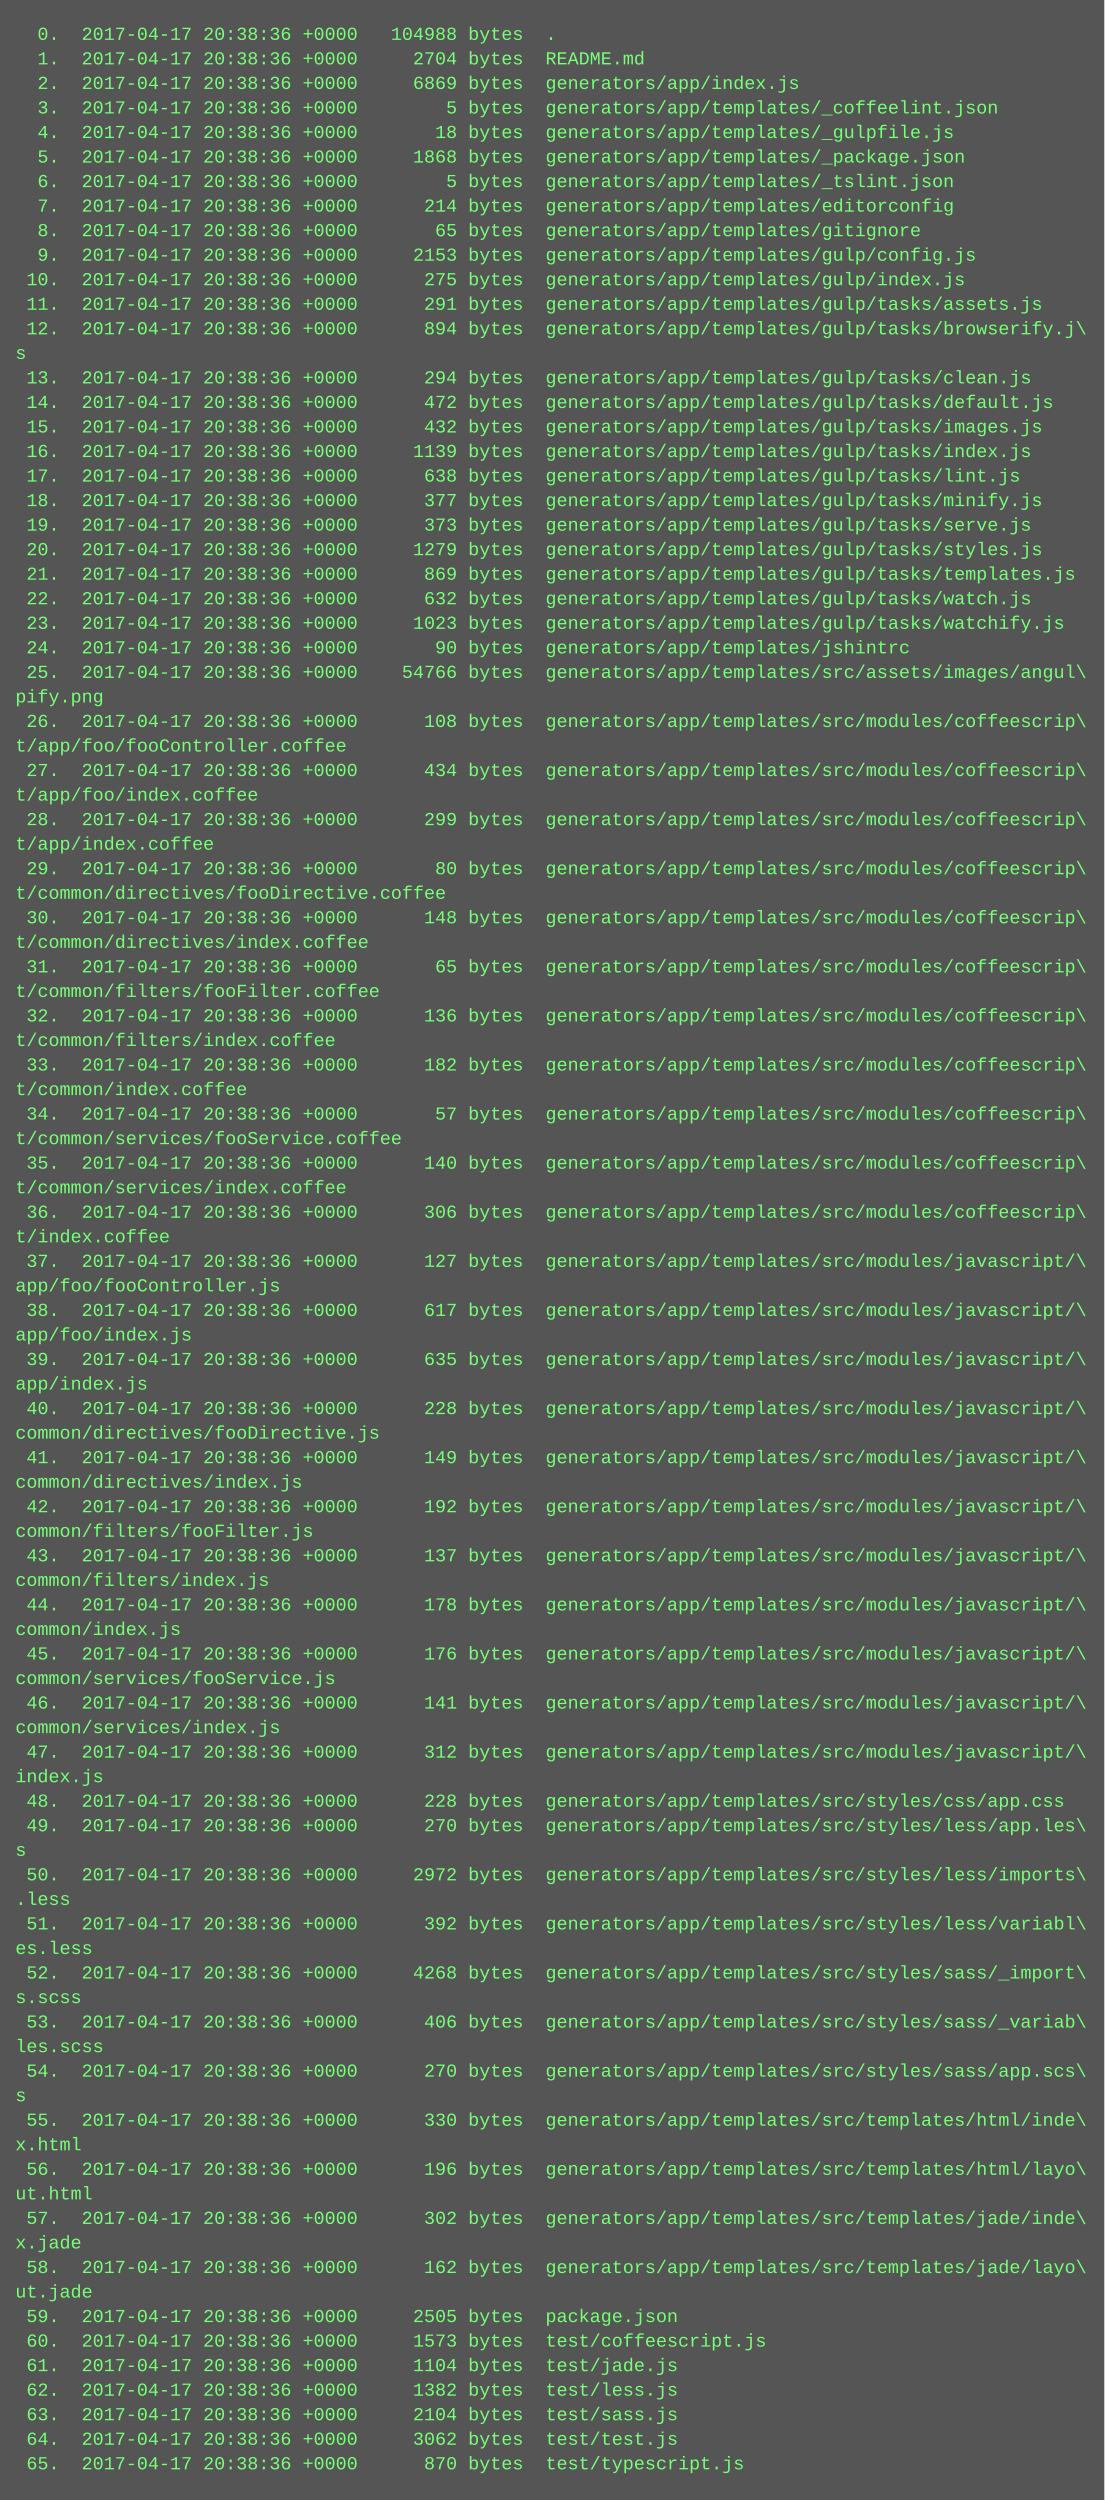
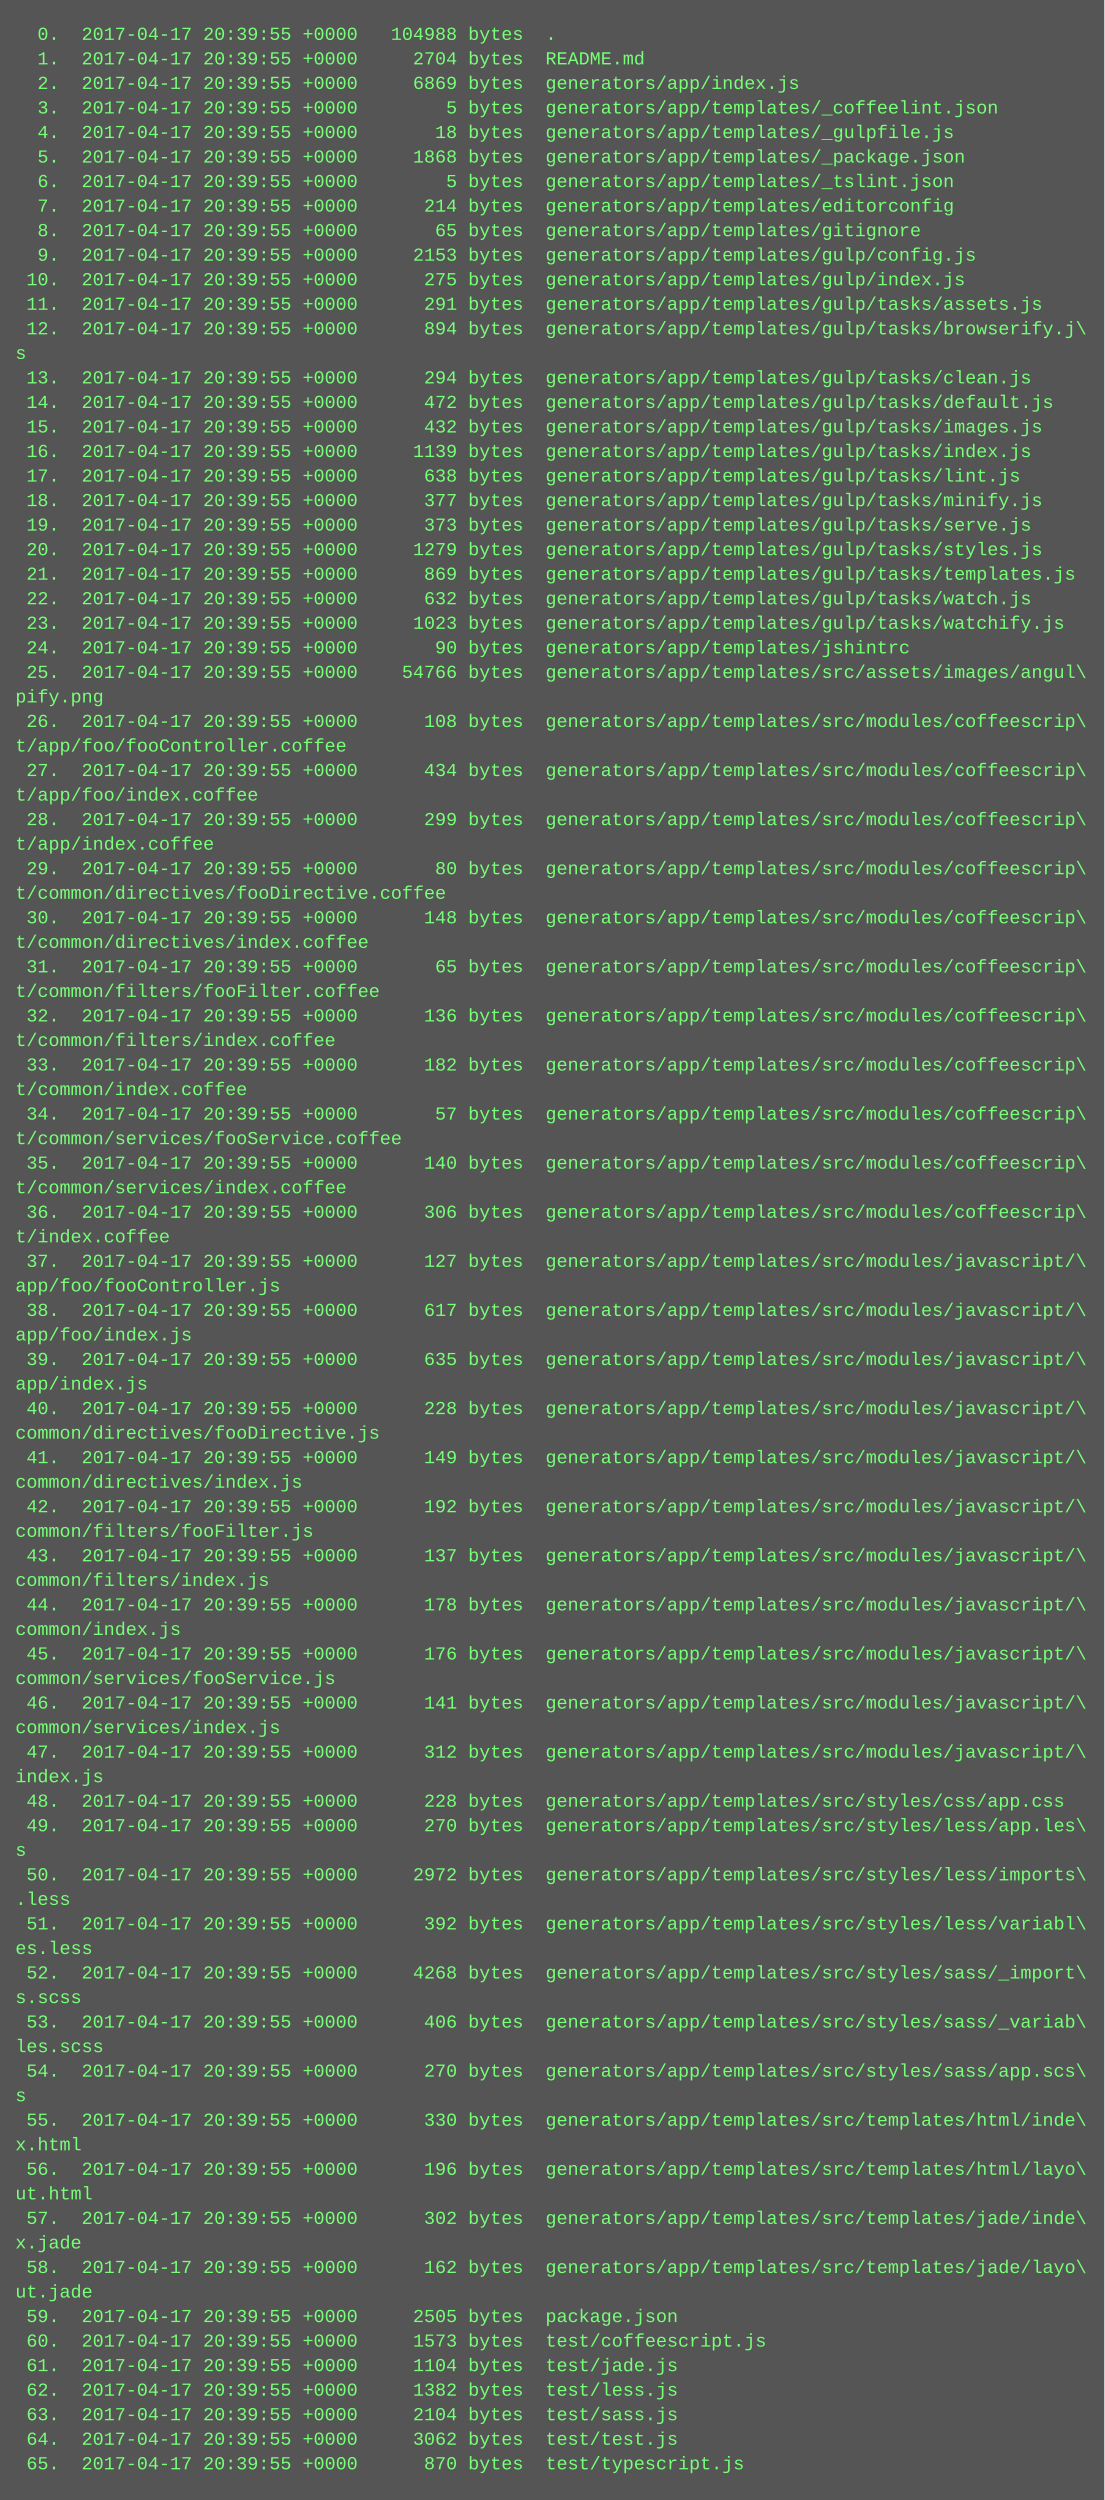
<svg xmlns="http://www.w3.org/2000/svg" height="1630" width="720">
  <rect height="1630" fill="#555" width="720" />
  <text fill="#7f7" font-family="Courier New" font-size="12" xml:space="preserve">
-     <tspan x="10" y="26">  0.  2017-04-17 20:38:36 +0000   104988 bytes  .</tspan>
-     <tspan x="10" y="42">  1.  2017-04-17 20:38:36 +0000     2704 bytes  README.md</tspan>
-     <tspan x="10" y="58">  2.  2017-04-17 20:38:36 +0000     6869 bytes  generators/app/index.js</tspan>
-     <tspan x="10" y="74">  3.  2017-04-17 20:38:36 +0000        5 bytes  generators/app/templates/_coffeelint.json</tspan>
-     <tspan x="10" y="90">  4.  2017-04-17 20:38:36 +0000       18 bytes  generators/app/templates/_gulpfile.js</tspan>
-     <tspan x="10" y="106">  5.  2017-04-17 20:38:36 +0000     1868 bytes  generators/app/templates/_package.json</tspan>
-     <tspan x="10" y="122">  6.  2017-04-17 20:38:36 +0000        5 bytes  generators/app/templates/_tslint.json</tspan>
-     <tspan x="10" y="138">  7.  2017-04-17 20:38:36 +0000      214 bytes  generators/app/templates/editorconfig</tspan>
-     <tspan x="10" y="154">  8.  2017-04-17 20:38:36 +0000       65 bytes  generators/app/templates/gitignore</tspan>
-     <tspan x="10" y="170">  9.  2017-04-17 20:38:36 +0000     2153 bytes  generators/app/templates/gulp/config.js</tspan>
-     <tspan x="10" y="186"> 10.  2017-04-17 20:38:36 +0000      275 bytes  generators/app/templates/gulp/index.js</tspan>
-     <tspan x="10" y="202"> 11.  2017-04-17 20:38:36 +0000      291 bytes  generators/app/templates/gulp/tasks/assets.js</tspan>
-     <tspan x="10" y="218"> 12.  2017-04-17 20:38:36 +0000      894 bytes  generators/app/templates/gulp/tasks/browserify.j\</tspan>
+     <tspan x="10" y="26">  0.  2017-04-17 20:39:55 +0000   104988 bytes  .</tspan>
+     <tspan x="10" y="42">  1.  2017-04-17 20:39:55 +0000     2704 bytes  README.md</tspan>
+     <tspan x="10" y="58">  2.  2017-04-17 20:39:55 +0000     6869 bytes  generators/app/index.js</tspan>
+     <tspan x="10" y="74">  3.  2017-04-17 20:39:55 +0000        5 bytes  generators/app/templates/_coffeelint.json</tspan>
+     <tspan x="10" y="90">  4.  2017-04-17 20:39:55 +0000       18 bytes  generators/app/templates/_gulpfile.js</tspan>
+     <tspan x="10" y="106">  5.  2017-04-17 20:39:55 +0000     1868 bytes  generators/app/templates/_package.json</tspan>
+     <tspan x="10" y="122">  6.  2017-04-17 20:39:55 +0000        5 bytes  generators/app/templates/_tslint.json</tspan>
+     <tspan x="10" y="138">  7.  2017-04-17 20:39:55 +0000      214 bytes  generators/app/templates/editorconfig</tspan>
+     <tspan x="10" y="154">  8.  2017-04-17 20:39:55 +0000       65 bytes  generators/app/templates/gitignore</tspan>
+     <tspan x="10" y="170">  9.  2017-04-17 20:39:55 +0000     2153 bytes  generators/app/templates/gulp/config.js</tspan>
+     <tspan x="10" y="186"> 10.  2017-04-17 20:39:55 +0000      275 bytes  generators/app/templates/gulp/index.js</tspan>
+     <tspan x="10" y="202"> 11.  2017-04-17 20:39:55 +0000      291 bytes  generators/app/templates/gulp/tasks/assets.js</tspan>
+     <tspan x="10" y="218"> 12.  2017-04-17 20:39:55 +0000      894 bytes  generators/app/templates/gulp/tasks/browserify.j\</tspan>
    <tspan x="10" y="234">s</tspan>
-     <tspan x="10" y="250"> 13.  2017-04-17 20:38:36 +0000      294 bytes  generators/app/templates/gulp/tasks/clean.js</tspan>
-     <tspan x="10" y="266"> 14.  2017-04-17 20:38:36 +0000      472 bytes  generators/app/templates/gulp/tasks/default.js</tspan>
-     <tspan x="10" y="282"> 15.  2017-04-17 20:38:36 +0000      432 bytes  generators/app/templates/gulp/tasks/images.js</tspan>
-     <tspan x="10" y="298"> 16.  2017-04-17 20:38:36 +0000     1139 bytes  generators/app/templates/gulp/tasks/index.js</tspan>
-     <tspan x="10" y="314"> 17.  2017-04-17 20:38:36 +0000      638 bytes  generators/app/templates/gulp/tasks/lint.js</tspan>
-     <tspan x="10" y="330"> 18.  2017-04-17 20:38:36 +0000      377 bytes  generators/app/templates/gulp/tasks/minify.js</tspan>
-     <tspan x="10" y="346"> 19.  2017-04-17 20:38:36 +0000      373 bytes  generators/app/templates/gulp/tasks/serve.js</tspan>
-     <tspan x="10" y="362"> 20.  2017-04-17 20:38:36 +0000     1279 bytes  generators/app/templates/gulp/tasks/styles.js</tspan>
-     <tspan x="10" y="378"> 21.  2017-04-17 20:38:36 +0000      869 bytes  generators/app/templates/gulp/tasks/templates.js</tspan>
-     <tspan x="10" y="394"> 22.  2017-04-17 20:38:36 +0000      632 bytes  generators/app/templates/gulp/tasks/watch.js</tspan>
-     <tspan x="10" y="410"> 23.  2017-04-17 20:38:36 +0000     1023 bytes  generators/app/templates/gulp/tasks/watchify.js</tspan>
-     <tspan x="10" y="426"> 24.  2017-04-17 20:38:36 +0000       90 bytes  generators/app/templates/jshintrc</tspan>
-     <tspan x="10" y="442"> 25.  2017-04-17 20:38:36 +0000    54766 bytes  generators/app/templates/src/assets/images/angul\</tspan>
+     <tspan x="10" y="250"> 13.  2017-04-17 20:39:55 +0000      294 bytes  generators/app/templates/gulp/tasks/clean.js</tspan>
+     <tspan x="10" y="266"> 14.  2017-04-17 20:39:55 +0000      472 bytes  generators/app/templates/gulp/tasks/default.js</tspan>
+     <tspan x="10" y="282"> 15.  2017-04-17 20:39:55 +0000      432 bytes  generators/app/templates/gulp/tasks/images.js</tspan>
+     <tspan x="10" y="298"> 16.  2017-04-17 20:39:55 +0000     1139 bytes  generators/app/templates/gulp/tasks/index.js</tspan>
+     <tspan x="10" y="314"> 17.  2017-04-17 20:39:55 +0000      638 bytes  generators/app/templates/gulp/tasks/lint.js</tspan>
+     <tspan x="10" y="330"> 18.  2017-04-17 20:39:55 +0000      377 bytes  generators/app/templates/gulp/tasks/minify.js</tspan>
+     <tspan x="10" y="346"> 19.  2017-04-17 20:39:55 +0000      373 bytes  generators/app/templates/gulp/tasks/serve.js</tspan>
+     <tspan x="10" y="362"> 20.  2017-04-17 20:39:55 +0000     1279 bytes  generators/app/templates/gulp/tasks/styles.js</tspan>
+     <tspan x="10" y="378"> 21.  2017-04-17 20:39:55 +0000      869 bytes  generators/app/templates/gulp/tasks/templates.js</tspan>
+     <tspan x="10" y="394"> 22.  2017-04-17 20:39:55 +0000      632 bytes  generators/app/templates/gulp/tasks/watch.js</tspan>
+     <tspan x="10" y="410"> 23.  2017-04-17 20:39:55 +0000     1023 bytes  generators/app/templates/gulp/tasks/watchify.js</tspan>
+     <tspan x="10" y="426"> 24.  2017-04-17 20:39:55 +0000       90 bytes  generators/app/templates/jshintrc</tspan>
+     <tspan x="10" y="442"> 25.  2017-04-17 20:39:55 +0000    54766 bytes  generators/app/templates/src/assets/images/angul\</tspan>
    <tspan x="10" y="458">pify.png</tspan>
-     <tspan x="10" y="474"> 26.  2017-04-17 20:38:36 +0000      108 bytes  generators/app/templates/src/modules/coffeescrip\</tspan>
+     <tspan x="10" y="474"> 26.  2017-04-17 20:39:55 +0000      108 bytes  generators/app/templates/src/modules/coffeescrip\</tspan>
    <tspan x="10" y="490">t/app/foo/fooController.coffee</tspan>
-     <tspan x="10" y="506"> 27.  2017-04-17 20:38:36 +0000      434 bytes  generators/app/templates/src/modules/coffeescrip\</tspan>
+     <tspan x="10" y="506"> 27.  2017-04-17 20:39:55 +0000      434 bytes  generators/app/templates/src/modules/coffeescrip\</tspan>
    <tspan x="10" y="522">t/app/foo/index.coffee</tspan>
-     <tspan x="10" y="538"> 28.  2017-04-17 20:38:36 +0000      299 bytes  generators/app/templates/src/modules/coffeescrip\</tspan>
+     <tspan x="10" y="538"> 28.  2017-04-17 20:39:55 +0000      299 bytes  generators/app/templates/src/modules/coffeescrip\</tspan>
    <tspan x="10" y="554">t/app/index.coffee</tspan>
-     <tspan x="10" y="570"> 29.  2017-04-17 20:38:36 +0000       80 bytes  generators/app/templates/src/modules/coffeescrip\</tspan>
+     <tspan x="10" y="570"> 29.  2017-04-17 20:39:55 +0000       80 bytes  generators/app/templates/src/modules/coffeescrip\</tspan>
    <tspan x="10" y="586">t/common/directives/fooDirective.coffee</tspan>
-     <tspan x="10" y="602"> 30.  2017-04-17 20:38:36 +0000      148 bytes  generators/app/templates/src/modules/coffeescrip\</tspan>
+     <tspan x="10" y="602"> 30.  2017-04-17 20:39:55 +0000      148 bytes  generators/app/templates/src/modules/coffeescrip\</tspan>
    <tspan x="10" y="618">t/common/directives/index.coffee</tspan>
-     <tspan x="10" y="634"> 31.  2017-04-17 20:38:36 +0000       65 bytes  generators/app/templates/src/modules/coffeescrip\</tspan>
+     <tspan x="10" y="634"> 31.  2017-04-17 20:39:55 +0000       65 bytes  generators/app/templates/src/modules/coffeescrip\</tspan>
    <tspan x="10" y="650">t/common/filters/fooFilter.coffee</tspan>
-     <tspan x="10" y="666"> 32.  2017-04-17 20:38:36 +0000      136 bytes  generators/app/templates/src/modules/coffeescrip\</tspan>
+     <tspan x="10" y="666"> 32.  2017-04-17 20:39:55 +0000      136 bytes  generators/app/templates/src/modules/coffeescrip\</tspan>
    <tspan x="10" y="682">t/common/filters/index.coffee</tspan>
-     <tspan x="10" y="698"> 33.  2017-04-17 20:38:36 +0000      182 bytes  generators/app/templates/src/modules/coffeescrip\</tspan>
+     <tspan x="10" y="698"> 33.  2017-04-17 20:39:55 +0000      182 bytes  generators/app/templates/src/modules/coffeescrip\</tspan>
    <tspan x="10" y="714">t/common/index.coffee</tspan>
-     <tspan x="10" y="730"> 34.  2017-04-17 20:38:36 +0000       57 bytes  generators/app/templates/src/modules/coffeescrip\</tspan>
+     <tspan x="10" y="730"> 34.  2017-04-17 20:39:55 +0000       57 bytes  generators/app/templates/src/modules/coffeescrip\</tspan>
    <tspan x="10" y="746">t/common/services/fooService.coffee</tspan>
-     <tspan x="10" y="762"> 35.  2017-04-17 20:38:36 +0000      140 bytes  generators/app/templates/src/modules/coffeescrip\</tspan>
+     <tspan x="10" y="762"> 35.  2017-04-17 20:39:55 +0000      140 bytes  generators/app/templates/src/modules/coffeescrip\</tspan>
    <tspan x="10" y="778">t/common/services/index.coffee</tspan>
-     <tspan x="10" y="794"> 36.  2017-04-17 20:38:36 +0000      306 bytes  generators/app/templates/src/modules/coffeescrip\</tspan>
+     <tspan x="10" y="794"> 36.  2017-04-17 20:39:55 +0000      306 bytes  generators/app/templates/src/modules/coffeescrip\</tspan>
    <tspan x="10" y="810">t/index.coffee</tspan>
-     <tspan x="10" y="826"> 37.  2017-04-17 20:38:36 +0000      127 bytes  generators/app/templates/src/modules/javascript/\</tspan>
+     <tspan x="10" y="826"> 37.  2017-04-17 20:39:55 +0000      127 bytes  generators/app/templates/src/modules/javascript/\</tspan>
    <tspan x="10" y="842">app/foo/fooController.js</tspan>
-     <tspan x="10" y="858"> 38.  2017-04-17 20:38:36 +0000      617 bytes  generators/app/templates/src/modules/javascript/\</tspan>
+     <tspan x="10" y="858"> 38.  2017-04-17 20:39:55 +0000      617 bytes  generators/app/templates/src/modules/javascript/\</tspan>
    <tspan x="10" y="874">app/foo/index.js</tspan>
-     <tspan x="10" y="890"> 39.  2017-04-17 20:38:36 +0000      635 bytes  generators/app/templates/src/modules/javascript/\</tspan>
+     <tspan x="10" y="890"> 39.  2017-04-17 20:39:55 +0000      635 bytes  generators/app/templates/src/modules/javascript/\</tspan>
    <tspan x="10" y="906">app/index.js</tspan>
-     <tspan x="10" y="922"> 40.  2017-04-17 20:38:36 +0000      228 bytes  generators/app/templates/src/modules/javascript/\</tspan>
+     <tspan x="10" y="922"> 40.  2017-04-17 20:39:55 +0000      228 bytes  generators/app/templates/src/modules/javascript/\</tspan>
    <tspan x="10" y="938">common/directives/fooDirective.js</tspan>
-     <tspan x="10" y="954"> 41.  2017-04-17 20:38:36 +0000      149 bytes  generators/app/templates/src/modules/javascript/\</tspan>
+     <tspan x="10" y="954"> 41.  2017-04-17 20:39:55 +0000      149 bytes  generators/app/templates/src/modules/javascript/\</tspan>
    <tspan x="10" y="970">common/directives/index.js</tspan>
-     <tspan x="10" y="986"> 42.  2017-04-17 20:38:36 +0000      192 bytes  generators/app/templates/src/modules/javascript/\</tspan>
+     <tspan x="10" y="986"> 42.  2017-04-17 20:39:55 +0000      192 bytes  generators/app/templates/src/modules/javascript/\</tspan>
    <tspan x="10" y="1002">common/filters/fooFilter.js</tspan>
-     <tspan x="10" y="1018"> 43.  2017-04-17 20:38:36 +0000      137 bytes  generators/app/templates/src/modules/javascript/\</tspan>
+     <tspan x="10" y="1018"> 43.  2017-04-17 20:39:55 +0000      137 bytes  generators/app/templates/src/modules/javascript/\</tspan>
    <tspan x="10" y="1034">common/filters/index.js</tspan>
-     <tspan x="10" y="1050"> 44.  2017-04-17 20:38:36 +0000      178 bytes  generators/app/templates/src/modules/javascript/\</tspan>
+     <tspan x="10" y="1050"> 44.  2017-04-17 20:39:55 +0000      178 bytes  generators/app/templates/src/modules/javascript/\</tspan>
    <tspan x="10" y="1066">common/index.js</tspan>
-     <tspan x="10" y="1082"> 45.  2017-04-17 20:38:36 +0000      176 bytes  generators/app/templates/src/modules/javascript/\</tspan>
+     <tspan x="10" y="1082"> 45.  2017-04-17 20:39:55 +0000      176 bytes  generators/app/templates/src/modules/javascript/\</tspan>
    <tspan x="10" y="1098">common/services/fooService.js</tspan>
-     <tspan x="10" y="1114"> 46.  2017-04-17 20:38:36 +0000      141 bytes  generators/app/templates/src/modules/javascript/\</tspan>
+     <tspan x="10" y="1114"> 46.  2017-04-17 20:39:55 +0000      141 bytes  generators/app/templates/src/modules/javascript/\</tspan>
    <tspan x="10" y="1130">common/services/index.js</tspan>
-     <tspan x="10" y="1146"> 47.  2017-04-17 20:38:36 +0000      312 bytes  generators/app/templates/src/modules/javascript/\</tspan>
+     <tspan x="10" y="1146"> 47.  2017-04-17 20:39:55 +0000      312 bytes  generators/app/templates/src/modules/javascript/\</tspan>
    <tspan x="10" y="1162">index.js</tspan>
-     <tspan x="10" y="1178"> 48.  2017-04-17 20:38:36 +0000      228 bytes  generators/app/templates/src/styles/css/app.css</tspan>
-     <tspan x="10" y="1194"> 49.  2017-04-17 20:38:36 +0000      270 bytes  generators/app/templates/src/styles/less/app.les\</tspan>
+     <tspan x="10" y="1178"> 48.  2017-04-17 20:39:55 +0000      228 bytes  generators/app/templates/src/styles/css/app.css</tspan>
+     <tspan x="10" y="1194"> 49.  2017-04-17 20:39:55 +0000      270 bytes  generators/app/templates/src/styles/less/app.les\</tspan>
    <tspan x="10" y="1210">s</tspan>
-     <tspan x="10" y="1226"> 50.  2017-04-17 20:38:36 +0000     2972 bytes  generators/app/templates/src/styles/less/imports\</tspan>
+     <tspan x="10" y="1226"> 50.  2017-04-17 20:39:55 +0000     2972 bytes  generators/app/templates/src/styles/less/imports\</tspan>
    <tspan x="10" y="1242">.less</tspan>
-     <tspan x="10" y="1258"> 51.  2017-04-17 20:38:36 +0000      392 bytes  generators/app/templates/src/styles/less/variabl\</tspan>
+     <tspan x="10" y="1258"> 51.  2017-04-17 20:39:55 +0000      392 bytes  generators/app/templates/src/styles/less/variabl\</tspan>
    <tspan x="10" y="1274">es.less</tspan>
-     <tspan x="10" y="1290"> 52.  2017-04-17 20:38:36 +0000     4268 bytes  generators/app/templates/src/styles/sass/_import\</tspan>
+     <tspan x="10" y="1290"> 52.  2017-04-17 20:39:55 +0000     4268 bytes  generators/app/templates/src/styles/sass/_import\</tspan>
    <tspan x="10" y="1306">s.scss</tspan>
-     <tspan x="10" y="1322"> 53.  2017-04-17 20:38:36 +0000      406 bytes  generators/app/templates/src/styles/sass/_variab\</tspan>
+     <tspan x="10" y="1322"> 53.  2017-04-17 20:39:55 +0000      406 bytes  generators/app/templates/src/styles/sass/_variab\</tspan>
    <tspan x="10" y="1338">les.scss</tspan>
-     <tspan x="10" y="1354"> 54.  2017-04-17 20:38:36 +0000      270 bytes  generators/app/templates/src/styles/sass/app.scs\</tspan>
+     <tspan x="10" y="1354"> 54.  2017-04-17 20:39:55 +0000      270 bytes  generators/app/templates/src/styles/sass/app.scs\</tspan>
    <tspan x="10" y="1370">s</tspan>
-     <tspan x="10" y="1386"> 55.  2017-04-17 20:38:36 +0000      330 bytes  generators/app/templates/src/templates/html/inde\</tspan>
+     <tspan x="10" y="1386"> 55.  2017-04-17 20:39:55 +0000      330 bytes  generators/app/templates/src/templates/html/inde\</tspan>
    <tspan x="10" y="1402">x.html</tspan>
-     <tspan x="10" y="1418"> 56.  2017-04-17 20:38:36 +0000      196 bytes  generators/app/templates/src/templates/html/layo\</tspan>
+     <tspan x="10" y="1418"> 56.  2017-04-17 20:39:55 +0000      196 bytes  generators/app/templates/src/templates/html/layo\</tspan>
    <tspan x="10" y="1434">ut.html</tspan>
-     <tspan x="10" y="1450"> 57.  2017-04-17 20:38:36 +0000      302 bytes  generators/app/templates/src/templates/jade/inde\</tspan>
+     <tspan x="10" y="1450"> 57.  2017-04-17 20:39:55 +0000      302 bytes  generators/app/templates/src/templates/jade/inde\</tspan>
    <tspan x="10" y="1466">x.jade</tspan>
-     <tspan x="10" y="1482"> 58.  2017-04-17 20:38:36 +0000      162 bytes  generators/app/templates/src/templates/jade/layo\</tspan>
+     <tspan x="10" y="1482"> 58.  2017-04-17 20:39:55 +0000      162 bytes  generators/app/templates/src/templates/jade/layo\</tspan>
    <tspan x="10" y="1498">ut.jade</tspan>
-     <tspan x="10" y="1514"> 59.  2017-04-17 20:38:36 +0000     2505 bytes  package.json</tspan>
-     <tspan x="10" y="1530"> 60.  2017-04-17 20:38:36 +0000     1573 bytes  test/coffeescript.js</tspan>
-     <tspan x="10" y="1546"> 61.  2017-04-17 20:38:36 +0000     1104 bytes  test/jade.js</tspan>
-     <tspan x="10" y="1562"> 62.  2017-04-17 20:38:36 +0000     1382 bytes  test/less.js</tspan>
-     <tspan x="10" y="1578"> 63.  2017-04-17 20:38:36 +0000     2104 bytes  test/sass.js</tspan>
-     <tspan x="10" y="1594"> 64.  2017-04-17 20:38:36 +0000     3062 bytes  test/test.js</tspan>
-     <tspan x="10" y="1610"> 65.  2017-04-17 20:38:36 +0000      870 bytes  test/typescript.js</tspan>
+     <tspan x="10" y="1514"> 59.  2017-04-17 20:39:55 +0000     2505 bytes  package.json</tspan>
+     <tspan x="10" y="1530"> 60.  2017-04-17 20:39:55 +0000     1573 bytes  test/coffeescript.js</tspan>
+     <tspan x="10" y="1546"> 61.  2017-04-17 20:39:55 +0000     1104 bytes  test/jade.js</tspan>
+     <tspan x="10" y="1562"> 62.  2017-04-17 20:39:55 +0000     1382 bytes  test/less.js</tspan>
+     <tspan x="10" y="1578"> 63.  2017-04-17 20:39:55 +0000     2104 bytes  test/sass.js</tspan>
+     <tspan x="10" y="1594"> 64.  2017-04-17 20:39:55 +0000     3062 bytes  test/test.js</tspan>
+     <tspan x="10" y="1610"> 65.  2017-04-17 20:39:55 +0000      870 bytes  test/typescript.js</tspan>
  </text>
</svg>
